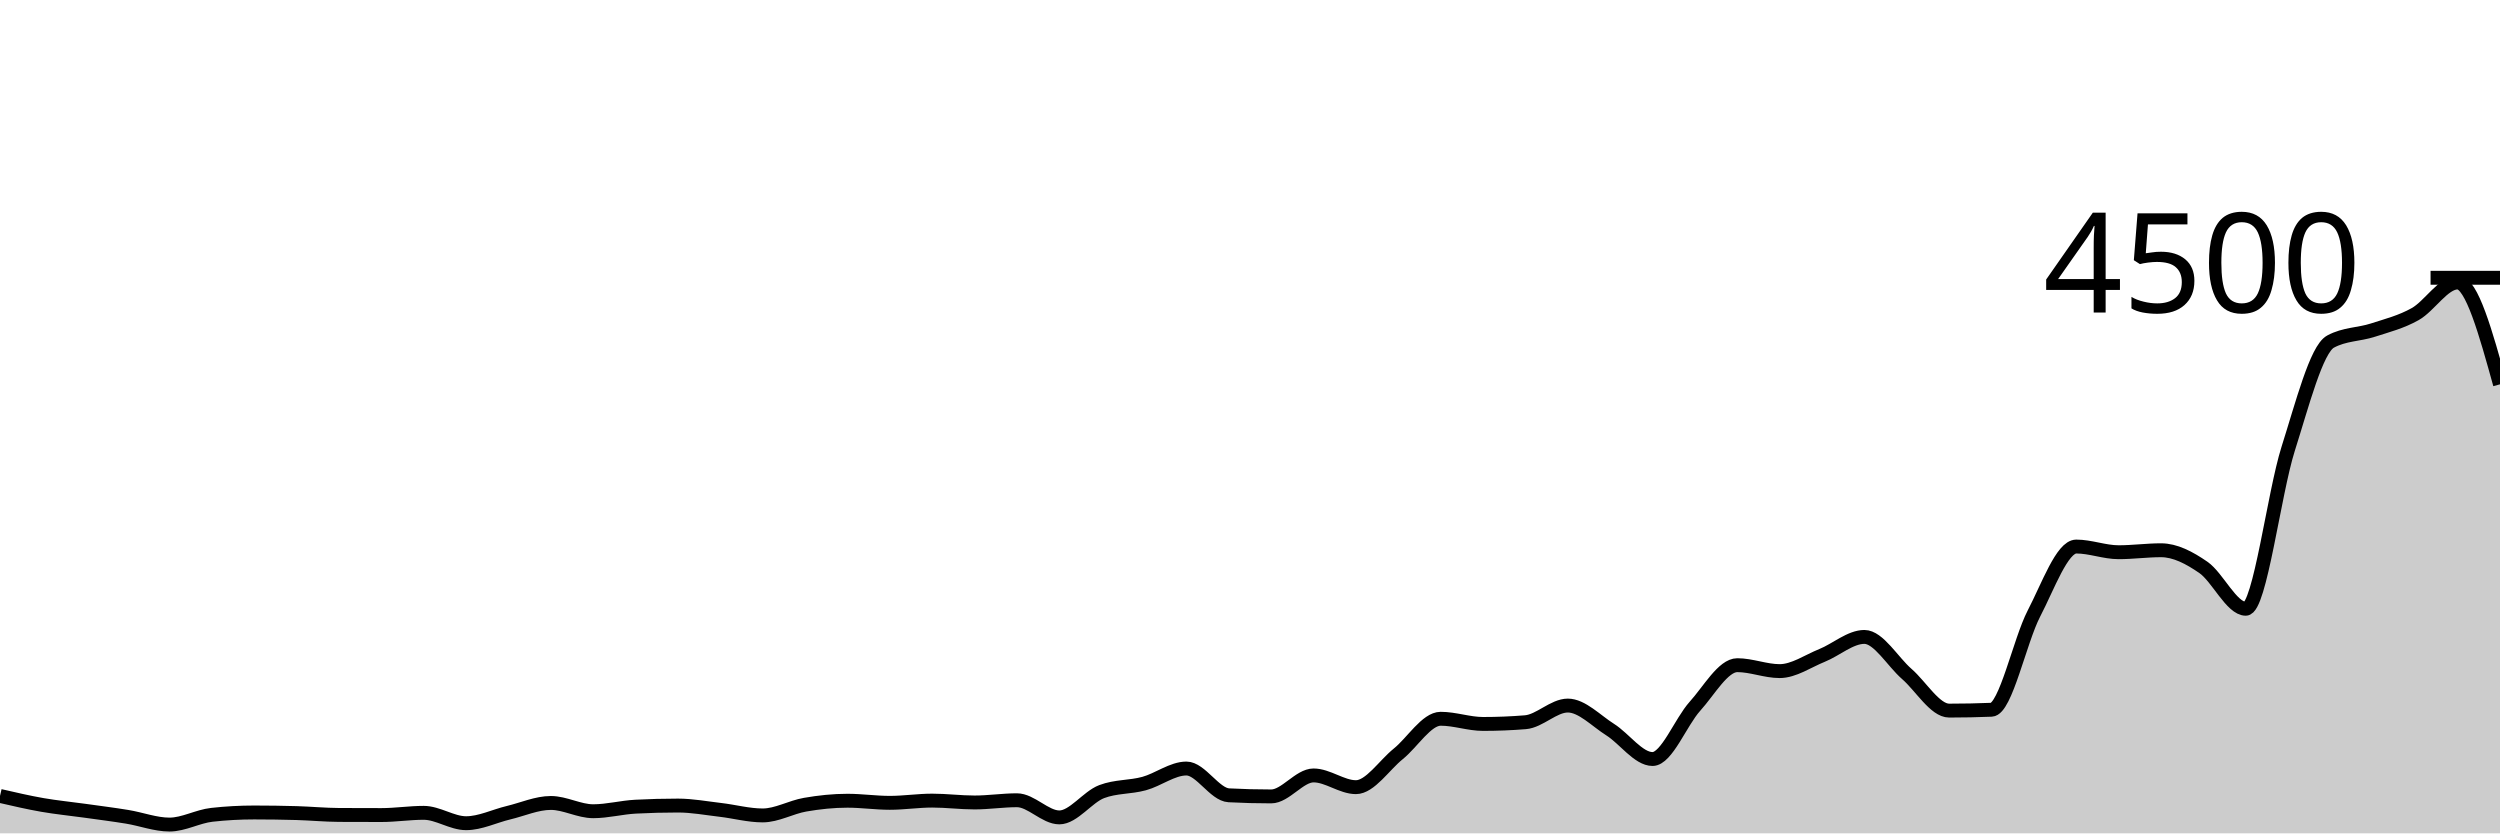
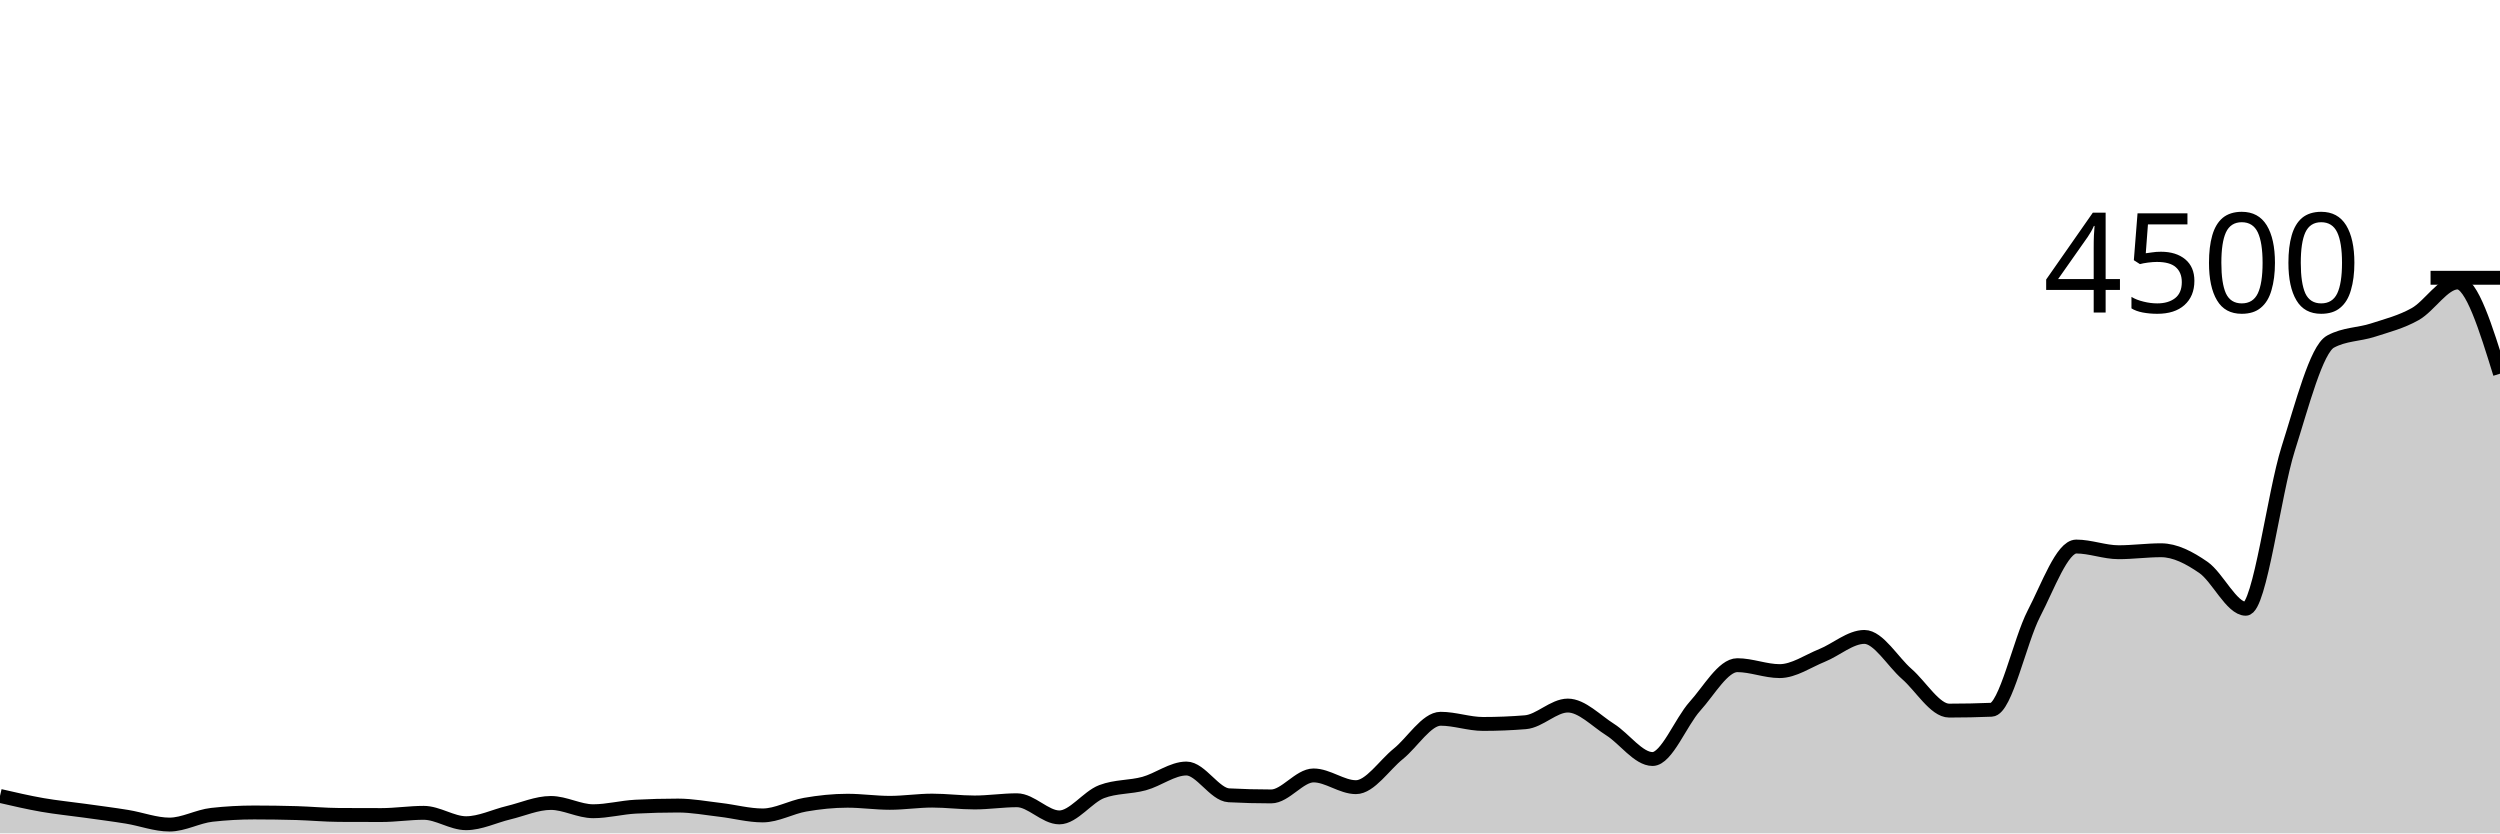
<svg xmlns="http://www.w3.org/2000/svg" viewBox="0 0 180 60">
  <g transform="translate(0,20)">
-     <path class="area" fill="rgba(0, 0, 0, 0.2)" d="M0,37.307C1.017,37.542,2.034,37.778,3.051,37.956C4.068,38.133,5.085,38.231,6.102,38.373C7.119,38.516,8.136,38.643,9.153,38.809C10.169,38.975,11.186,39.369,12.203,39.369C13.22,39.369,14.237,38.779,15.254,38.667C16.271,38.554,17.288,38.498,18.305,38.498C19.322,38.498,20.339,38.513,21.356,38.542C22.373,38.572,23.39,38.67,24.407,38.676C25.424,38.681,26.441,38.684,27.458,38.684C28.475,38.684,29.492,38.524,30.508,38.524C31.525,38.524,32.542,39.271,33.559,39.271C34.576,39.271,35.593,38.759,36.61,38.516C37.627,38.273,38.644,37.813,39.661,37.813C40.678,37.813,41.695,38.409,42.712,38.409C43.729,38.409,44.746,38.133,45.763,38.08C46.78,38.027,47.797,38,48.814,38C49.831,38,50.847,38.193,51.864,38.311C52.881,38.43,53.898,38.711,54.915,38.711C55.932,38.711,56.949,38.114,57.966,37.938C58.983,37.761,60,37.653,61.017,37.653C62.034,37.653,63.051,37.804,64.068,37.804C65.085,37.804,66.102,37.644,67.119,37.644C68.136,37.644,69.153,37.778,70.169,37.778C71.186,37.778,72.203,37.618,73.22,37.618C74.237,37.618,75.254,38.853,76.271,38.853C77.288,38.853,78.305,37.381,79.322,36.996C80.339,36.61,81.356,36.695,82.373,36.418C83.39,36.141,84.407,35.333,85.424,35.333C86.441,35.333,87.458,37.209,88.475,37.262C89.492,37.316,90.508,37.342,91.525,37.342C92.542,37.342,93.559,35.831,94.576,35.831C95.593,35.831,96.61,36.676,97.627,36.676C98.644,36.676,99.661,35.096,100.678,34.276C101.695,33.455,102.712,31.751,103.729,31.751C104.746,31.751,105.763,32.124,106.78,32.124C107.797,32.124,108.814,32.083,109.831,32C110.847,31.917,111.864,30.8,112.881,30.8C113.898,30.8,114.915,31.892,115.932,32.533C116.949,33.175,117.966,34.649,118.983,34.649C120,34.649,121.017,31.979,122.034,30.853C123.051,29.727,124.068,27.893,125.085,27.893C126.102,27.893,127.119,28.32,128.136,28.32C129.153,28.32,130.169,27.601,131.186,27.191C132.203,26.781,133.22,25.858,134.237,25.858C135.254,25.858,136.271,27.64,137.288,28.524C138.305,29.409,139.322,31.164,140.339,31.164C141.356,31.164,142.373,31.144,143.39,31.102C144.407,31.061,145.424,26.136,146.441,24.178C147.458,22.219,148.475,19.351,149.492,19.351C150.508,19.351,151.525,19.76,152.542,19.76C153.559,19.76,154.576,19.618,155.593,19.618C156.61,19.618,157.627,20.151,158.644,20.853C159.661,21.556,160.678,23.831,161.695,23.831C162.712,23.831,163.729,15.526,164.746,12.32C165.763,9.114,166.78,5.147,167.797,4.596C168.814,4.044,169.831,4.099,170.847,3.769C171.864,3.439,172.881,3.185,173.898,2.613C174.915,2.041,175.932,0.338,176.949,0.338C177.966,0.338,178.983,4.004,180,7.671L180,40C178.983,40,177.966,40,176.949,40C175.932,40,174.915,40,173.898,40C172.881,40,171.864,40,170.847,40C169.831,40,168.814,40,167.797,40C166.78,40,165.763,40,164.746,40C163.729,40,162.712,40,161.695,40C160.678,40,159.661,40,158.644,40C157.627,40,156.61,40,155.593,40C154.576,40,153.559,40,152.542,40C151.525,40,150.508,40,149.492,40C148.475,40,147.458,40,146.441,40C145.424,40,144.407,40,143.39,40C142.373,40,141.356,40,140.339,40C139.322,40,138.305,40,137.288,40C136.271,40,135.254,40,134.237,40C133.22,40,132.203,40,131.186,40C130.169,40,129.153,40,128.136,40C127.119,40,126.102,40,125.085,40C124.068,40,123.051,40,122.034,40C121.017,40,120,40,118.983,40C117.966,40,116.949,40,115.932,40C114.915,40,113.898,40,112.881,40C111.864,40,110.847,40,109.831,40C108.814,40,107.797,40,106.78,40C105.763,40,104.746,40,103.729,40C102.712,40,101.695,40,100.678,40C99.661,40,98.644,40,97.627,40C96.61,40,95.593,40,94.576,40C93.559,40,92.542,40,91.525,40C90.508,40,89.492,40,88.475,40C87.458,40,86.441,40,85.424,40C84.407,40,83.39,40,82.373,40C81.356,40,80.339,40,79.322,40C78.305,40,77.288,40,76.271,40C75.254,40,74.237,40,73.22,40C72.203,40,71.186,40,70.169,40C69.153,40,68.136,40,67.119,40C66.102,40,65.085,40,64.068,40C63.051,40,62.034,40,61.017,40C60,40,58.983,40,57.966,40C56.949,40,55.932,40,54.915,40C53.898,40,52.881,40,51.864,40C50.847,40,49.831,40,48.814,40C47.797,40,46.78,40,45.763,40C44.746,40,43.729,40,42.712,40C41.695,40,40.678,40,39.661,40C38.644,40,37.627,40,36.61,40C35.593,40,34.576,40,33.559,40C32.542,40,31.525,40,30.508,40C29.492,40,28.475,40,27.458,40C26.441,40,25.424,40,24.407,40C23.39,40,22.373,40,21.356,40C20.339,40,19.322,40,18.305,40C17.288,40,16.271,40,15.254,40C14.237,40,13.22,40,12.203,40C11.186,40,10.169,40,9.153,40C8.136,40,7.119,40,6.102,40C5.085,40,4.068,40,3.051,40C2.034,40,1.017,40,0,40Z" />
-     <path class="line" stroke="black" fill="none" d="M0,37.307C1.017,37.542,2.034,37.778,3.051,37.956C4.068,38.133,5.085,38.231,6.102,38.373C7.119,38.516,8.136,38.643,9.153,38.809C10.169,38.975,11.186,39.369,12.203,39.369C13.22,39.369,14.237,38.779,15.254,38.667C16.271,38.554,17.288,38.498,18.305,38.498C19.322,38.498,20.339,38.513,21.356,38.542C22.373,38.572,23.39,38.67,24.407,38.676C25.424,38.681,26.441,38.684,27.458,38.684C28.475,38.684,29.492,38.524,30.508,38.524C31.525,38.524,32.542,39.271,33.559,39.271C34.576,39.271,35.593,38.759,36.61,38.516C37.627,38.273,38.644,37.813,39.661,37.813C40.678,37.813,41.695,38.409,42.712,38.409C43.729,38.409,44.746,38.133,45.763,38.08C46.78,38.027,47.797,38,48.814,38C49.831,38,50.847,38.193,51.864,38.311C52.881,38.43,53.898,38.711,54.915,38.711C55.932,38.711,56.949,38.114,57.966,37.938C58.983,37.761,60,37.653,61.017,37.653C62.034,37.653,63.051,37.804,64.068,37.804C65.085,37.804,66.102,37.644,67.119,37.644C68.136,37.644,69.153,37.778,70.169,37.778C71.186,37.778,72.203,37.618,73.22,37.618C74.237,37.618,75.254,38.853,76.271,38.853C77.288,38.853,78.305,37.381,79.322,36.996C80.339,36.61,81.356,36.695,82.373,36.418C83.39,36.141,84.407,35.333,85.424,35.333C86.441,35.333,87.458,37.209,88.475,37.262C89.492,37.316,90.508,37.342,91.525,37.342C92.542,37.342,93.559,35.831,94.576,35.831C95.593,35.831,96.61,36.676,97.627,36.676C98.644,36.676,99.661,35.096,100.678,34.276C101.695,33.455,102.712,31.751,103.729,31.751C104.746,31.751,105.763,32.124,106.78,32.124C107.797,32.124,108.814,32.083,109.831,32C110.847,31.917,111.864,30.8,112.881,30.8C113.898,30.8,114.915,31.892,115.932,32.533C116.949,33.175,117.966,34.649,118.983,34.649C120,34.649,121.017,31.979,122.034,30.853C123.051,29.727,124.068,27.893,125.085,27.893C126.102,27.893,127.119,28.32,128.136,28.32C129.153,28.32,130.169,27.601,131.186,27.191C132.203,26.781,133.22,25.858,134.237,25.858C135.254,25.858,136.271,27.64,137.288,28.524C138.305,29.409,139.322,31.164,140.339,31.164C141.356,31.164,142.373,31.144,143.39,31.102C144.407,31.061,145.424,26.136,146.441,24.178C147.458,22.219,148.475,19.351,149.492,19.351C150.508,19.351,151.525,19.76,152.542,19.76C153.559,19.76,154.576,19.618,155.593,19.618C156.61,19.618,157.627,20.151,158.644,20.853C159.661,21.556,160.678,23.831,161.695,23.831C162.712,23.831,163.729,15.526,164.746,12.32C165.763,9.114,166.78,5.147,167.797,4.596C168.814,4.044,169.831,4.099,170.847,3.769C171.864,3.439,172.881,3.185,173.898,2.613C174.915,2.041,175.932,0.338,176.949,0.338C177.966,0.338,178.983,4.004,180,7.671" />
+     <path class="area" fill="rgba(0, 0, 0, 0.2)" d="M0,37.307C1.017,37.542,2.034,37.778,3.051,37.956C4.068,38.133,5.085,38.231,6.102,38.373C7.119,38.516,8.136,38.643,9.153,38.809C10.169,38.975,11.186,39.369,12.203,39.369C13.22,39.369,14.237,38.779,15.254,38.667C16.271,38.554,17.288,38.498,18.305,38.498C19.322,38.498,20.339,38.513,21.356,38.542C22.373,38.572,23.39,38.67,24.407,38.676C25.424,38.681,26.441,38.684,27.458,38.684C28.475,38.684,29.492,38.524,30.508,38.524C31.525,38.524,32.542,39.271,33.559,39.271C34.576,39.271,35.593,38.759,36.61,38.516C37.627,38.273,38.644,37.813,39.661,37.813C40.678,37.813,41.695,38.409,42.712,38.409C43.729,38.409,44.746,38.133,45.763,38.08C46.78,38.027,47.797,38,48.814,38C49.831,38,50.847,38.193,51.864,38.311C52.881,38.43,53.898,38.711,54.915,38.711C55.932,38.711,56.949,38.114,57.966,37.938C58.983,37.761,60,37.653,61.017,37.653C62.034,37.653,63.051,37.804,64.068,37.804C65.085,37.804,66.102,37.644,67.119,37.644C68.136,37.644,69.153,37.778,70.169,37.778C71.186,37.778,72.203,37.618,73.22,37.618C74.237,37.618,75.254,38.853,76.271,38.853C77.288,38.853,78.305,37.381,79.322,36.996C80.339,36.61,81.356,36.695,82.373,36.418C83.39,36.141,84.407,35.333,85.424,35.333C86.441,35.333,87.458,37.209,88.475,37.262C89.492,37.316,90.508,37.342,91.525,37.342C92.542,37.342,93.559,35.831,94.576,35.831C95.593,35.831,96.61,36.676,97.627,36.676C98.644,36.676,99.661,35.096,100.678,34.276C101.695,33.455,102.712,31.751,103.729,31.751C104.746,31.751,105.763,32.124,106.78,32.124C107.797,32.124,108.814,32.083,109.831,32C110.847,31.917,111.864,30.8,112.881,30.8C113.898,30.8,114.915,31.892,115.932,32.533C116.949,33.175,117.966,34.649,118.983,34.649C120,34.649,121.017,31.979,122.034,30.853C123.051,29.727,124.068,27.893,125.085,27.893C126.102,27.893,127.119,28.32,128.136,28.32C129.153,28.32,130.169,27.601,131.186,27.191C132.203,26.781,133.22,25.858,134.237,25.858C135.254,25.858,136.271,27.64,137.288,28.524C138.305,29.409,139.322,31.164,140.339,31.164C141.356,31.164,142.373,31.144,143.39,31.102C144.407,31.061,145.424,26.136,146.441,24.178C147.458,22.219,148.475,19.351,149.492,19.351C150.508,19.351,151.525,19.76,152.542,19.76C153.559,19.76,154.576,19.618,155.593,19.618C156.61,19.618,157.627,20.151,158.644,20.853C159.661,21.556,160.678,23.831,161.695,23.831C162.712,23.831,163.729,15.526,164.746,12.32C165.763,9.114,166.78,5.147,167.797,4.596C168.814,4.044,169.831,4.099,170.847,3.769C171.864,3.439,172.881,3.185,173.898,2.613C174.915,2.041,175.932,0.338,176.949,0.338C177.966,0.338,178.983,3.622,180,6.907L180,40C178.983,40,177.966,40,176.949,40C175.932,40,174.915,40,173.898,40C172.881,40,171.864,40,170.847,40C169.831,40,168.814,40,167.797,40C166.78,40,165.763,40,164.746,40C163.729,40,162.712,40,161.695,40C160.678,40,159.661,40,158.644,40C157.627,40,156.61,40,155.593,40C154.576,40,153.559,40,152.542,40C151.525,40,150.508,40,149.492,40C148.475,40,147.458,40,146.441,40C145.424,40,144.407,40,143.39,40C142.373,40,141.356,40,140.339,40C139.322,40,138.305,40,137.288,40C136.271,40,135.254,40,134.237,40C133.22,40,132.203,40,131.186,40C130.169,40,129.153,40,128.136,40C127.119,40,126.102,40,125.085,40C124.068,40,123.051,40,122.034,40C121.017,40,120,40,118.983,40C117.966,40,116.949,40,115.932,40C114.915,40,113.898,40,112.881,40C111.864,40,110.847,40,109.831,40C108.814,40,107.797,40,106.78,40C105.763,40,104.746,40,103.729,40C102.712,40,101.695,40,100.678,40C99.661,40,98.644,40,97.627,40C96.61,40,95.593,40,94.576,40C93.559,40,92.542,40,91.525,40C90.508,40,89.492,40,88.475,40C87.458,40,86.441,40,85.424,40C84.407,40,83.39,40,82.373,40C81.356,40,80.339,40,79.322,40C78.305,40,77.288,40,76.271,40C75.254,40,74.237,40,73.22,40C72.203,40,71.186,40,70.169,40C69.153,40,68.136,40,67.119,40C66.102,40,65.085,40,64.068,40C63.051,40,62.034,40,61.017,40C60,40,58.983,40,57.966,40C56.949,40,55.932,40,54.915,40C53.898,40,52.881,40,51.864,40C50.847,40,49.831,40,48.814,40C47.797,40,46.78,40,45.763,40C44.746,40,43.729,40,42.712,40C41.695,40,40.678,40,39.661,40C38.644,40,37.627,40,36.61,40C35.593,40,34.576,40,33.559,40C32.542,40,31.525,40,30.508,40C29.492,40,28.475,40,27.458,40C26.441,40,25.424,40,24.407,40C23.39,40,22.373,40,21.356,40C20.339,40,19.322,40,18.305,40C17.288,40,16.271,40,15.254,40C14.237,40,13.22,40,12.203,40C11.186,40,10.169,40,9.153,40C8.136,40,7.119,40,6.102,40C5.085,40,4.068,40,3.051,40C2.034,40,1.017,40,0,40Z" />
+     <path class="line" stroke="black" fill="none" d="M0,37.307C1.017,37.542,2.034,37.778,3.051,37.956C4.068,38.133,5.085,38.231,6.102,38.373C7.119,38.516,8.136,38.643,9.153,38.809C10.169,38.975,11.186,39.369,12.203,39.369C13.22,39.369,14.237,38.779,15.254,38.667C16.271,38.554,17.288,38.498,18.305,38.498C19.322,38.498,20.339,38.513,21.356,38.542C22.373,38.572,23.39,38.67,24.407,38.676C25.424,38.681,26.441,38.684,27.458,38.684C28.475,38.684,29.492,38.524,30.508,38.524C31.525,38.524,32.542,39.271,33.559,39.271C34.576,39.271,35.593,38.759,36.61,38.516C37.627,38.273,38.644,37.813,39.661,37.813C40.678,37.813,41.695,38.409,42.712,38.409C43.729,38.409,44.746,38.133,45.763,38.08C46.78,38.027,47.797,38,48.814,38C49.831,38,50.847,38.193,51.864,38.311C52.881,38.43,53.898,38.711,54.915,38.711C55.932,38.711,56.949,38.114,57.966,37.938C58.983,37.761,60,37.653,61.017,37.653C62.034,37.653,63.051,37.804,64.068,37.804C65.085,37.804,66.102,37.644,67.119,37.644C68.136,37.644,69.153,37.778,70.169,37.778C71.186,37.778,72.203,37.618,73.22,37.618C74.237,37.618,75.254,38.853,76.271,38.853C77.288,38.853,78.305,37.381,79.322,36.996C80.339,36.61,81.356,36.695,82.373,36.418C83.39,36.141,84.407,35.333,85.424,35.333C86.441,35.333,87.458,37.209,88.475,37.262C89.492,37.316,90.508,37.342,91.525,37.342C92.542,37.342,93.559,35.831,94.576,35.831C95.593,35.831,96.61,36.676,97.627,36.676C98.644,36.676,99.661,35.096,100.678,34.276C101.695,33.455,102.712,31.751,103.729,31.751C104.746,31.751,105.763,32.124,106.78,32.124C107.797,32.124,108.814,32.083,109.831,32C110.847,31.917,111.864,30.8,112.881,30.8C113.898,30.8,114.915,31.892,115.932,32.533C116.949,33.175,117.966,34.649,118.983,34.649C120,34.649,121.017,31.979,122.034,30.853C123.051,29.727,124.068,27.893,125.085,27.893C126.102,27.893,127.119,28.32,128.136,28.32C129.153,28.32,130.169,27.601,131.186,27.191C132.203,26.781,133.22,25.858,134.237,25.858C135.254,25.858,136.271,27.64,137.288,28.524C138.305,29.409,139.322,31.164,140.339,31.164C141.356,31.164,142.373,31.144,143.39,31.102C144.407,31.061,145.424,26.136,146.441,24.178C147.458,22.219,148.475,19.351,149.492,19.351C150.508,19.351,151.525,19.76,152.542,19.76C153.559,19.76,154.576,19.618,155.593,19.618C156.61,19.618,157.627,20.151,158.644,20.853C159.661,21.556,160.678,23.831,161.695,23.831C162.712,23.831,163.729,15.526,164.746,12.32C165.763,9.114,166.78,5.147,167.797,4.596C168.814,4.044,169.831,4.099,170.847,3.769C171.864,3.439,172.881,3.185,173.898,2.613C174.915,2.041,175.932,0.338,176.949,0.338C177.966,0.338,178.983,3.622,180,6.907" />
    <path class="axis-ceiling" stroke-width="1" stroke="black" fill="none" d="M175,0L180,0" />
    <text class="axis-ceiling-label" font-family="sans-serif" text-anchor="end" font-size="10px" x="170" y="2.5">4500</text>
  </g>
</svg>
